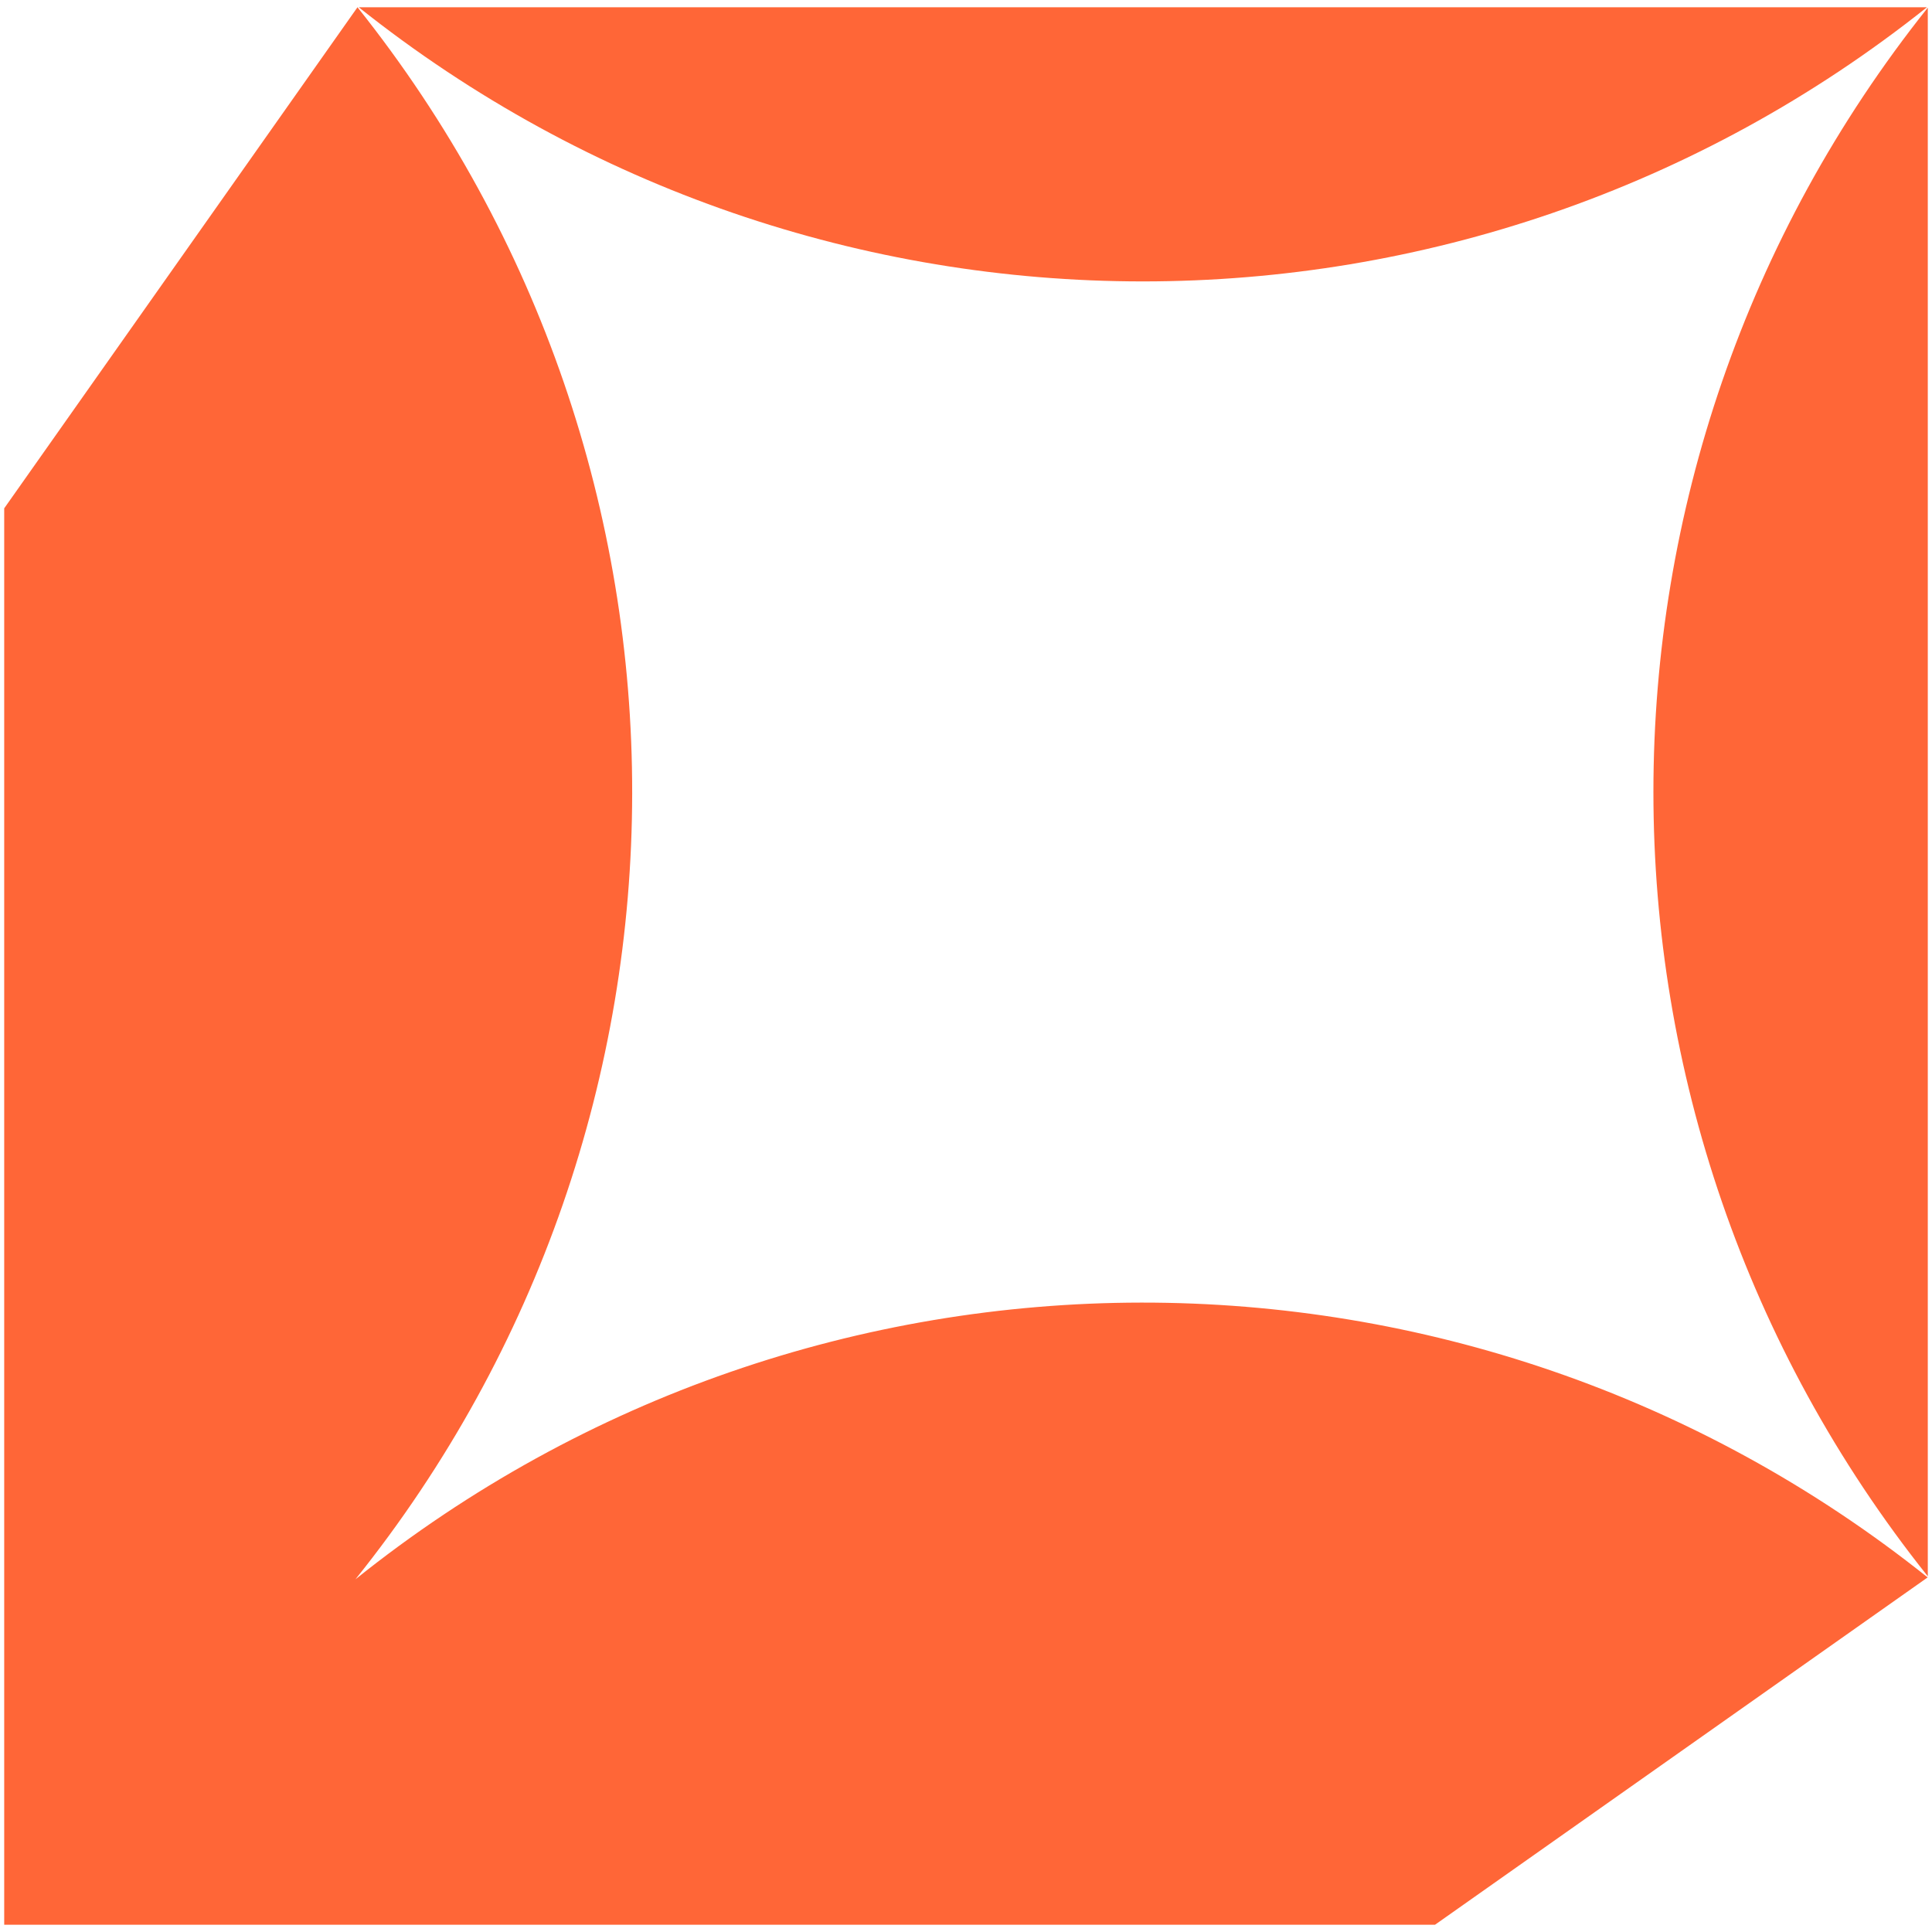
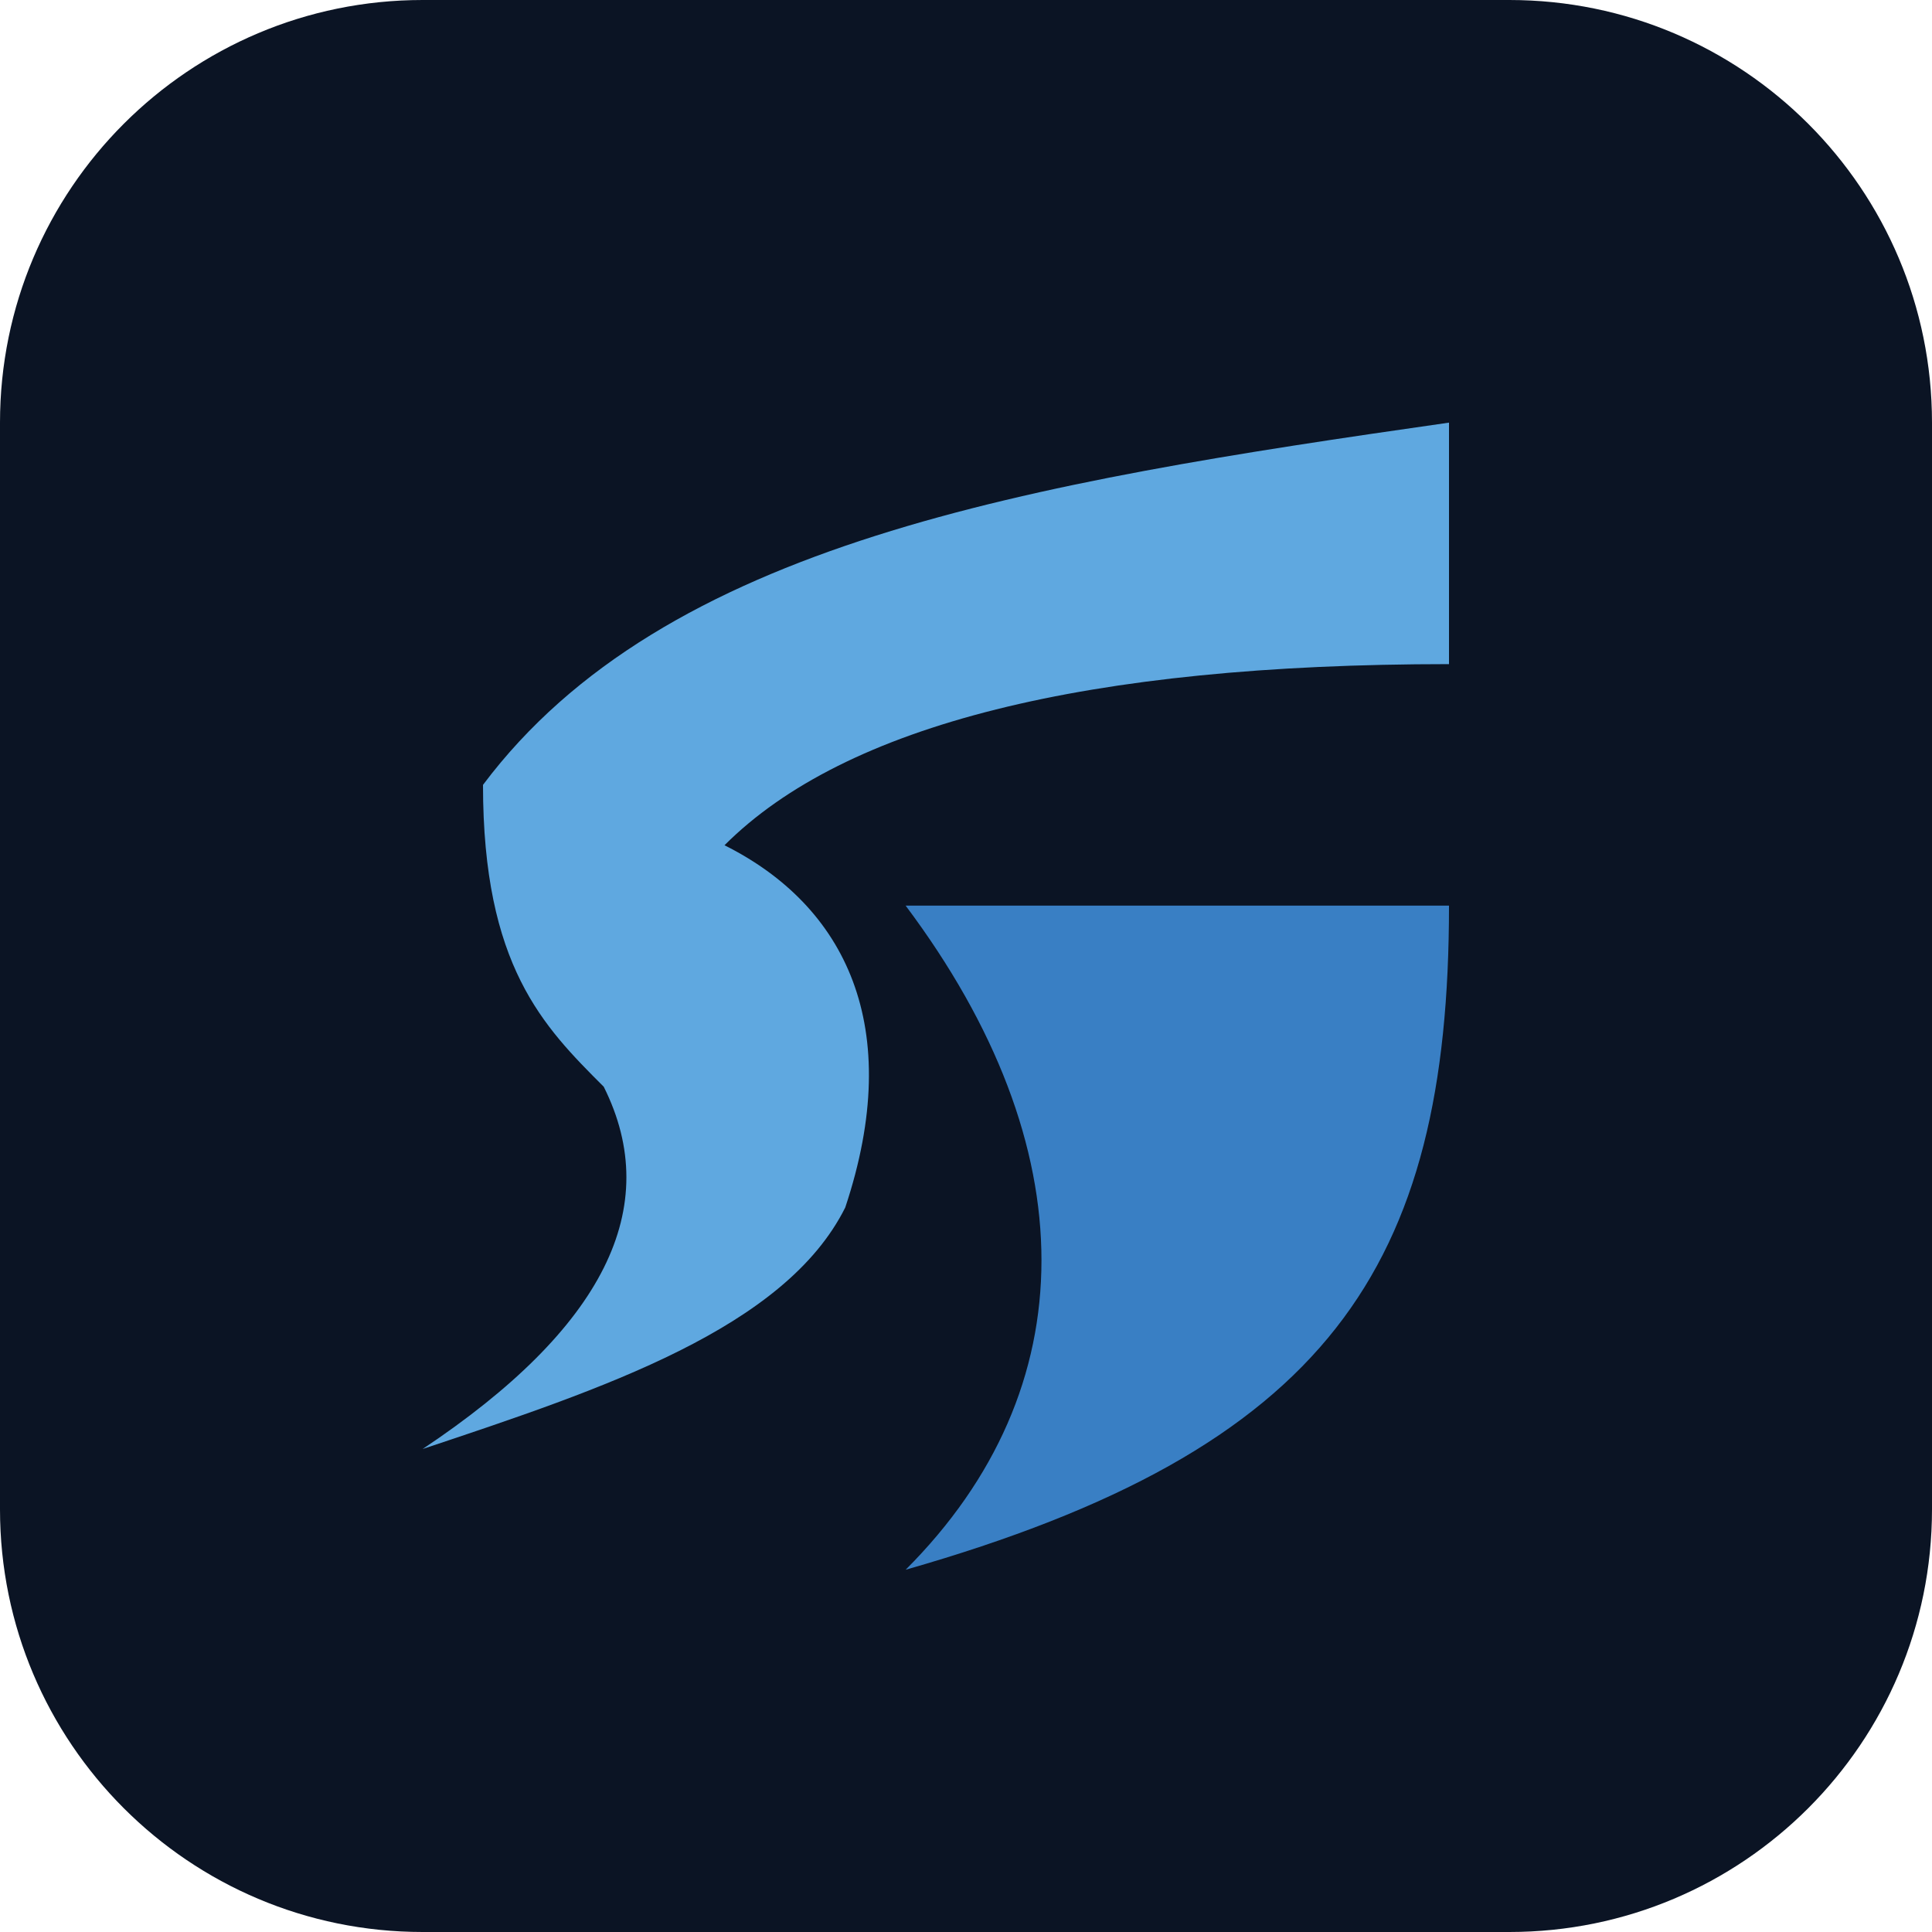
- <svg xmlns="http://www.w3.org/2000/svg" viewBox="0 0 140 140">
-   <path fill="#FF6637" transform="translate(0.305 0.525)" d="M25.6,0c26.59,33.33,26.54,80.64-.15,113.92,33.28-26.69,80.6-26.74,113.93-.14h0s-35.7,25.17-35.7,25.17H0V36.31L25.6,0ZM139.39,113.7c-26.51-33.25-26.51-80.42,0-113.67v113.67ZM139.33,0C106.08,26.49,58.94,26.49,25.69,0h113.64Z" />
+ <svg xmlns="http://www.w3.org/2000/svg" viewBox="0 0 32 32">
+   <rect width="32" height="32" rx="7" fill="#0B1424" />
+   <path d="M8 13c3-4 9-5 16-6v4c-6 0-10 1-12 3 2 1 3 3 2 6-1 2-4 3-7 4 3-2 4-4 3-6-1-1-2-2-2-5z" fill="#5FA8E0" />
+   <path d="M15 15h9c0 6-2 9-9 11 3-3 3-7 0-11z" fill="#397FC4" />
</svg>
